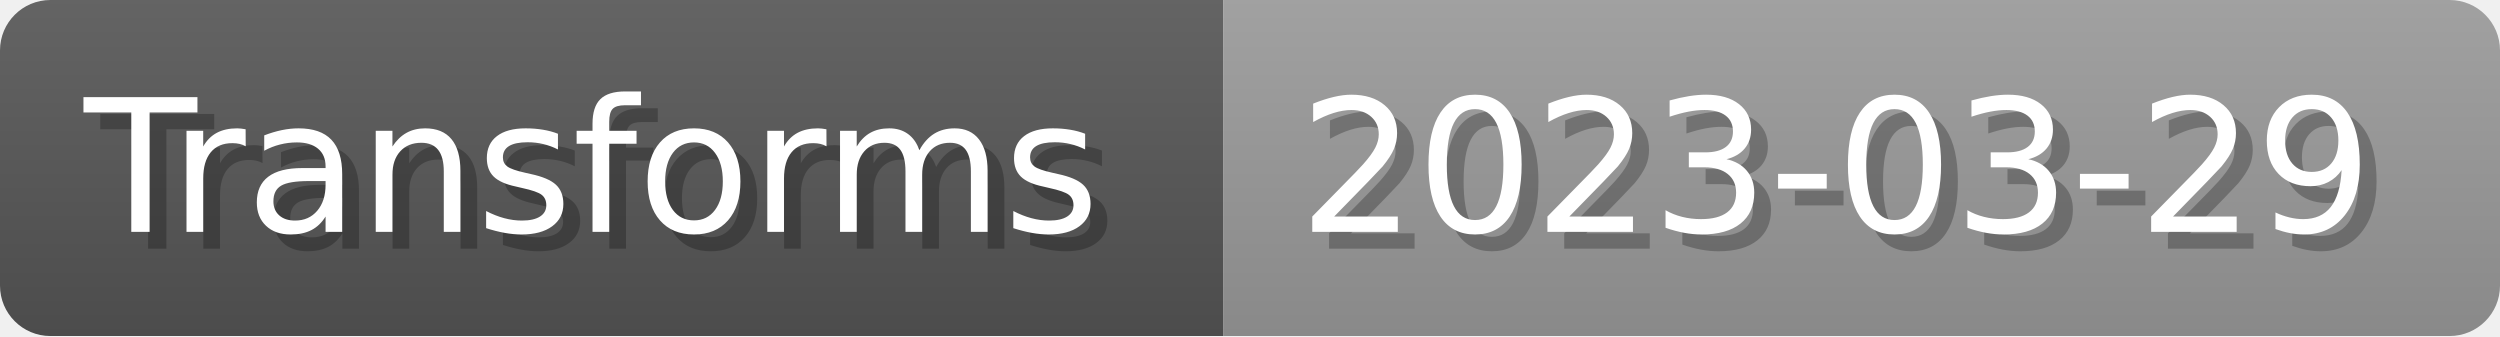
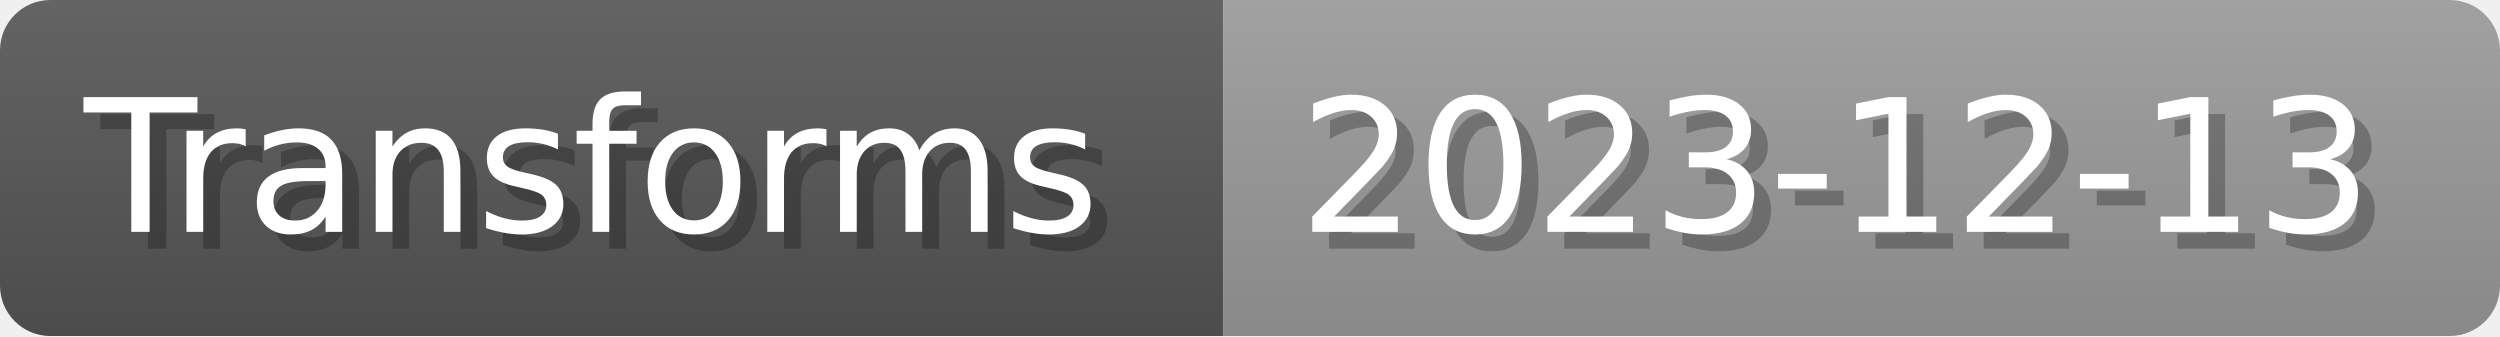
- <svg xmlns="http://www.w3.org/2000/svg" width="148.8" height="20" viewBox="0 0 1488 200" role="img" aria-label="Transforms: 2023-03-29">
+ <svg xmlns="http://www.w3.org/2000/svg" width="148.8" height="20" viewBox="0 0 1488 200" role="img" aria-label="Transforms: 2023-12-13">
  <linearGradient id="a" x2="0" y2="100%">
    <stop offset="0" stop-opacity=".1" stop-color="#EEE" />
    <stop offset="1" stop-opacity=".1" />
  </linearGradient>
  <mask id="m">
    <rect width="1488" height="200" rx="30" fill="#FFF" />
  </mask>
  <g mask="url(#m)">
    <rect width="728" height="200" fill="#555" />
    <rect width="760" height="200" fill="#999" x="728" />
    <rect width="1488" height="200" fill="url(#a)" />
  </g>
  <g aria-hidden="true" fill="#fff" text-anchor="start" font-family="Verdana,DejaVu Sans,sans-serif" font-size="110">
    <text x="60" y="148" textLength="628" fill="#000" opacity="0.25">Transforms</text>
    <text x="50" y="138" textLength="628">Transforms</text>
-     <text x="783" y="148" textLength="660" fill="#000" opacity="0.25">2023-03-29</text>
-     <text x="773" y="138" textLength="660">2023-03-29</text>
+     <text x="783" y="148" textLength="660" fill="#000" opacity="0.25">2023-12-13</text>
+     <text x="773" y="138" textLength="660">2023-12-13</text>
  </g>
</svg>
